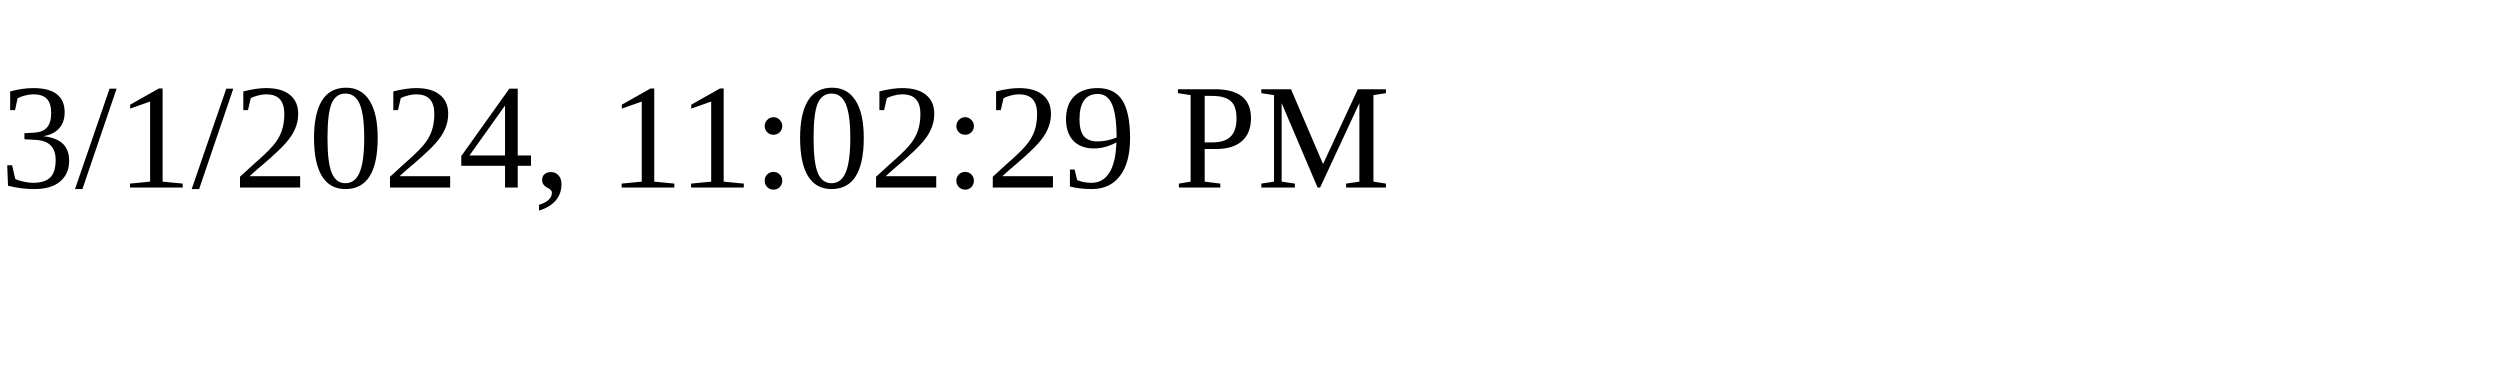
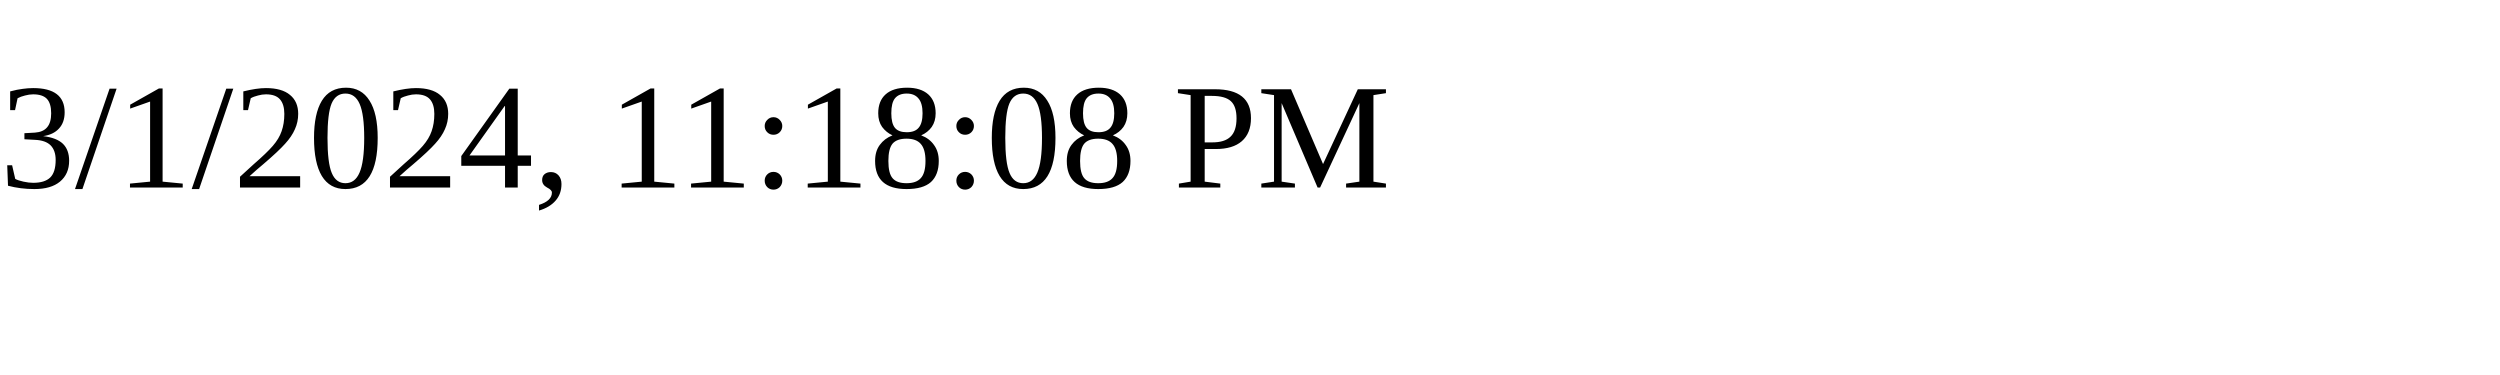
<svg xmlns="http://www.w3.org/2000/svg" height="30" width="200">
-   <text x="0" y="15">3/1/2024, 11:02:29 PM</text>
+   <text x="0" y="15">3/1/2024, 11:18:08 PM</text>
</svg>
